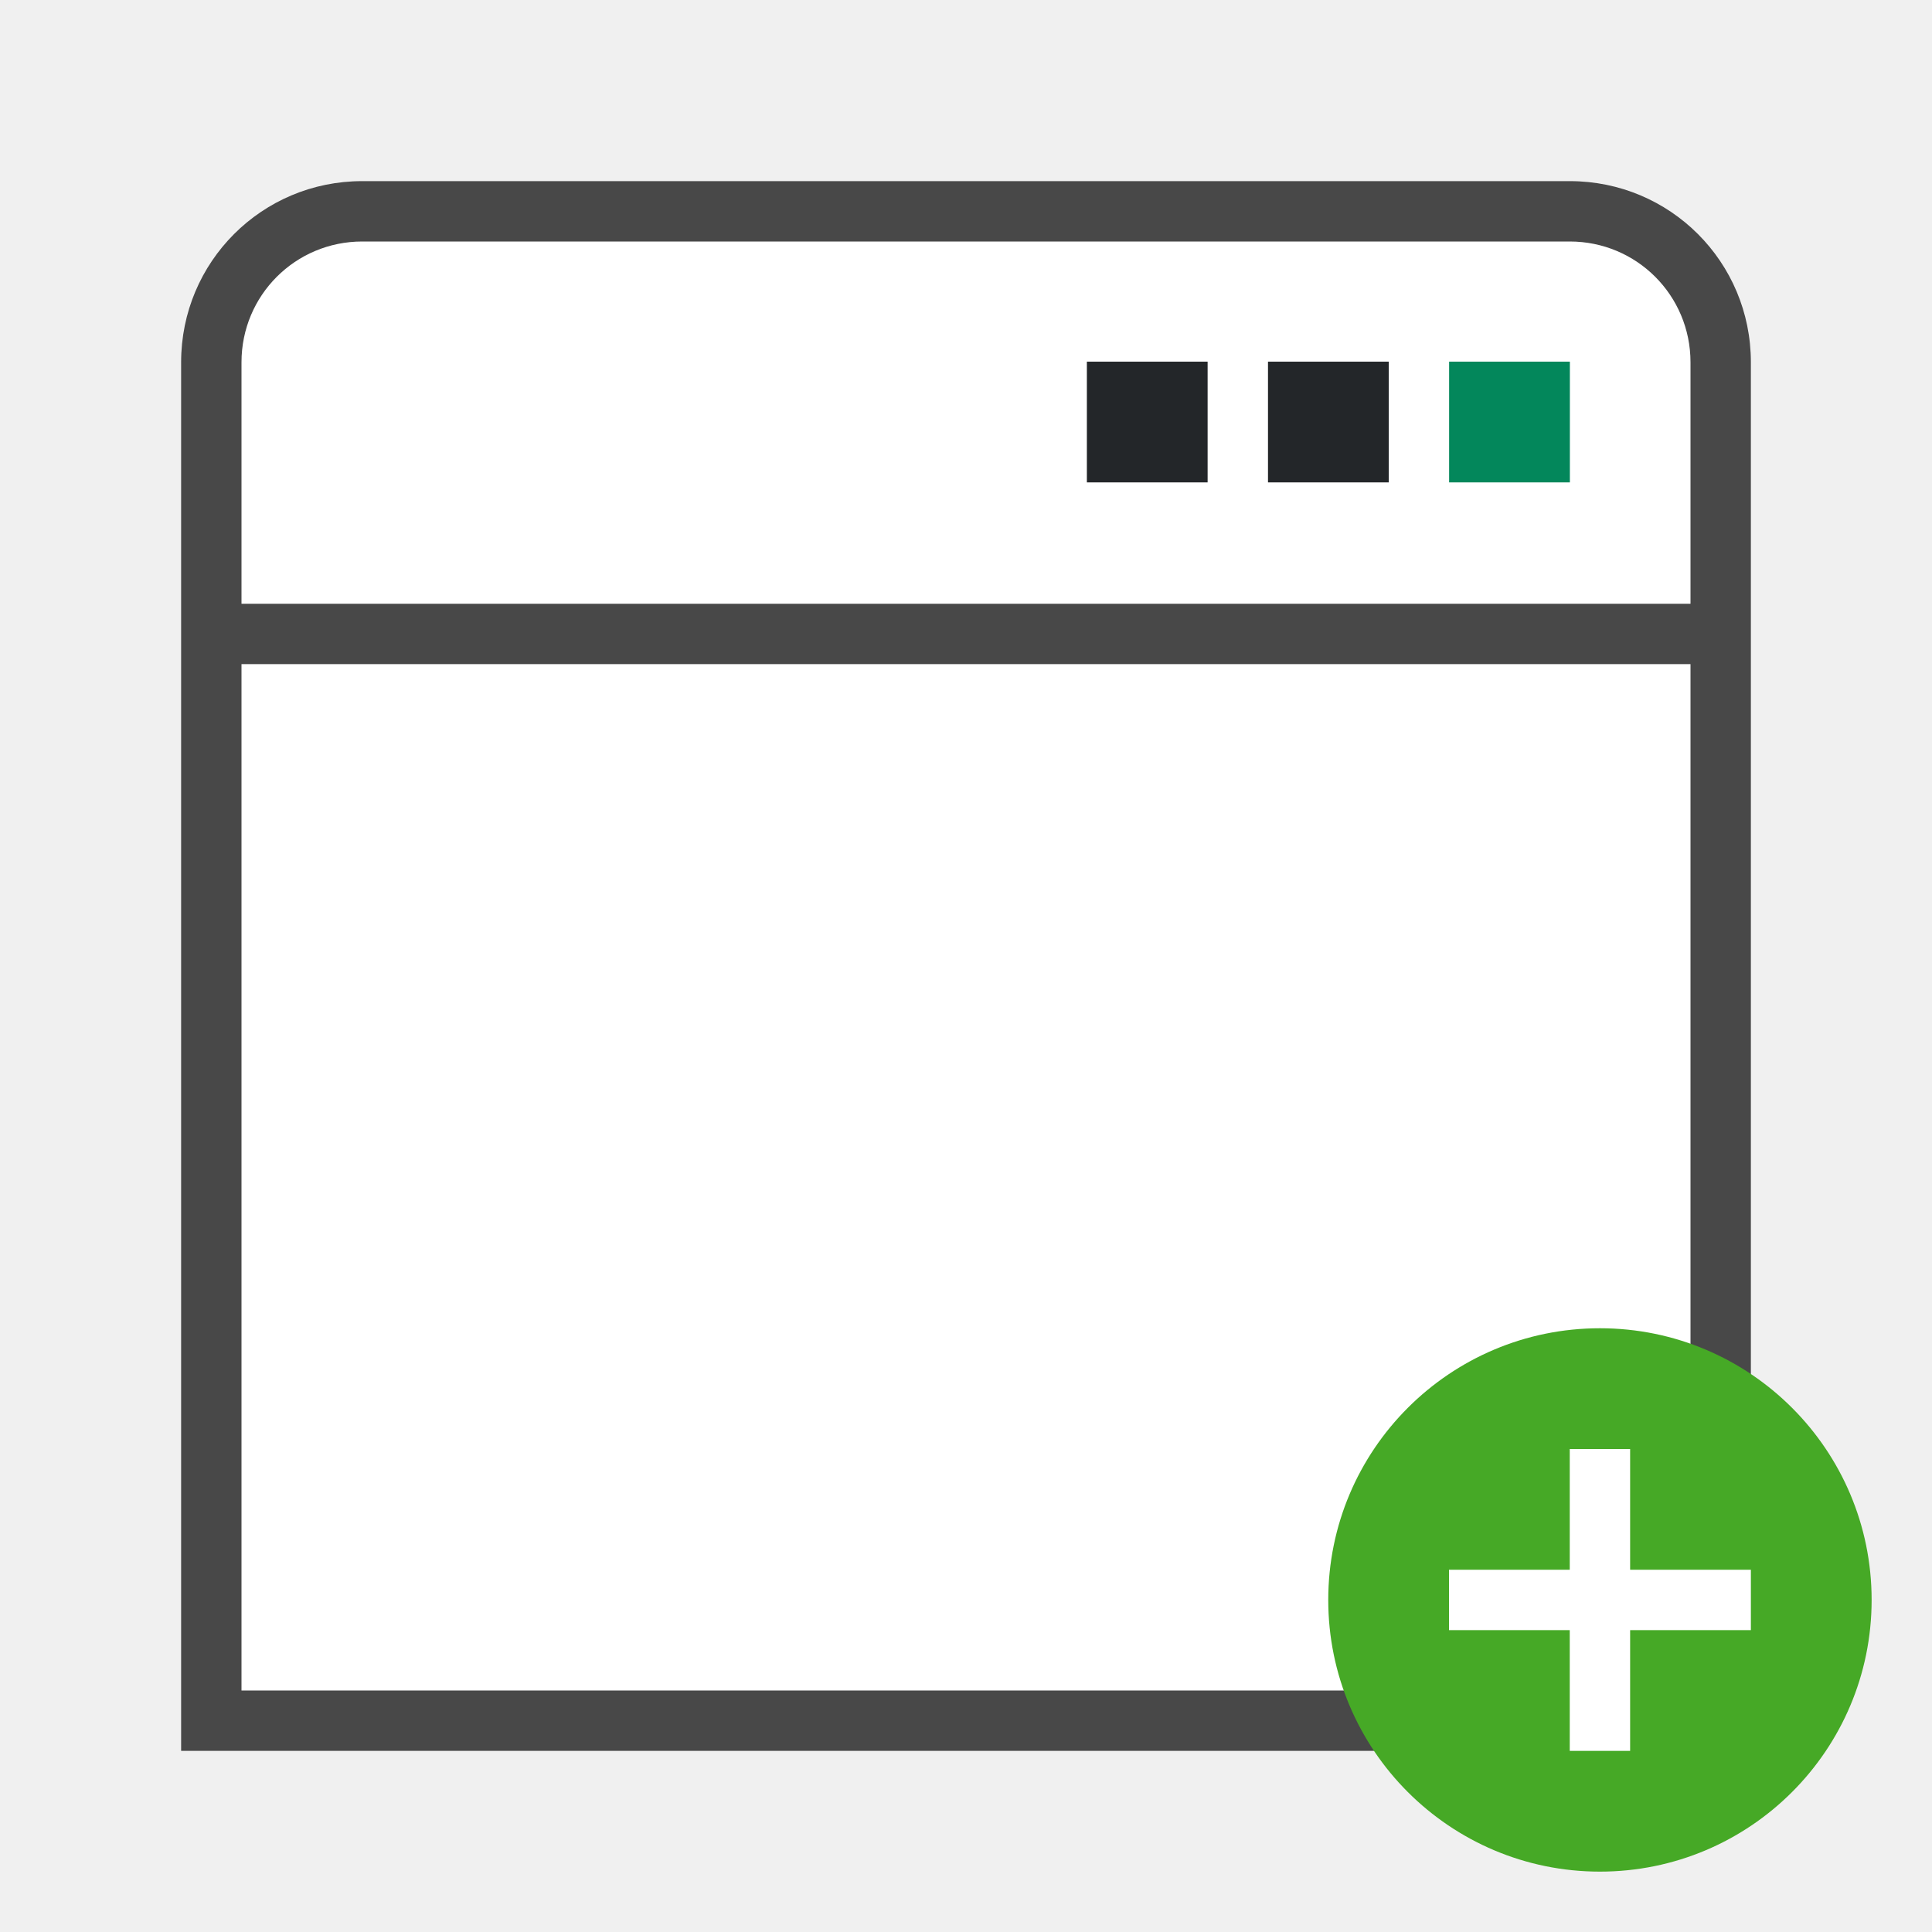
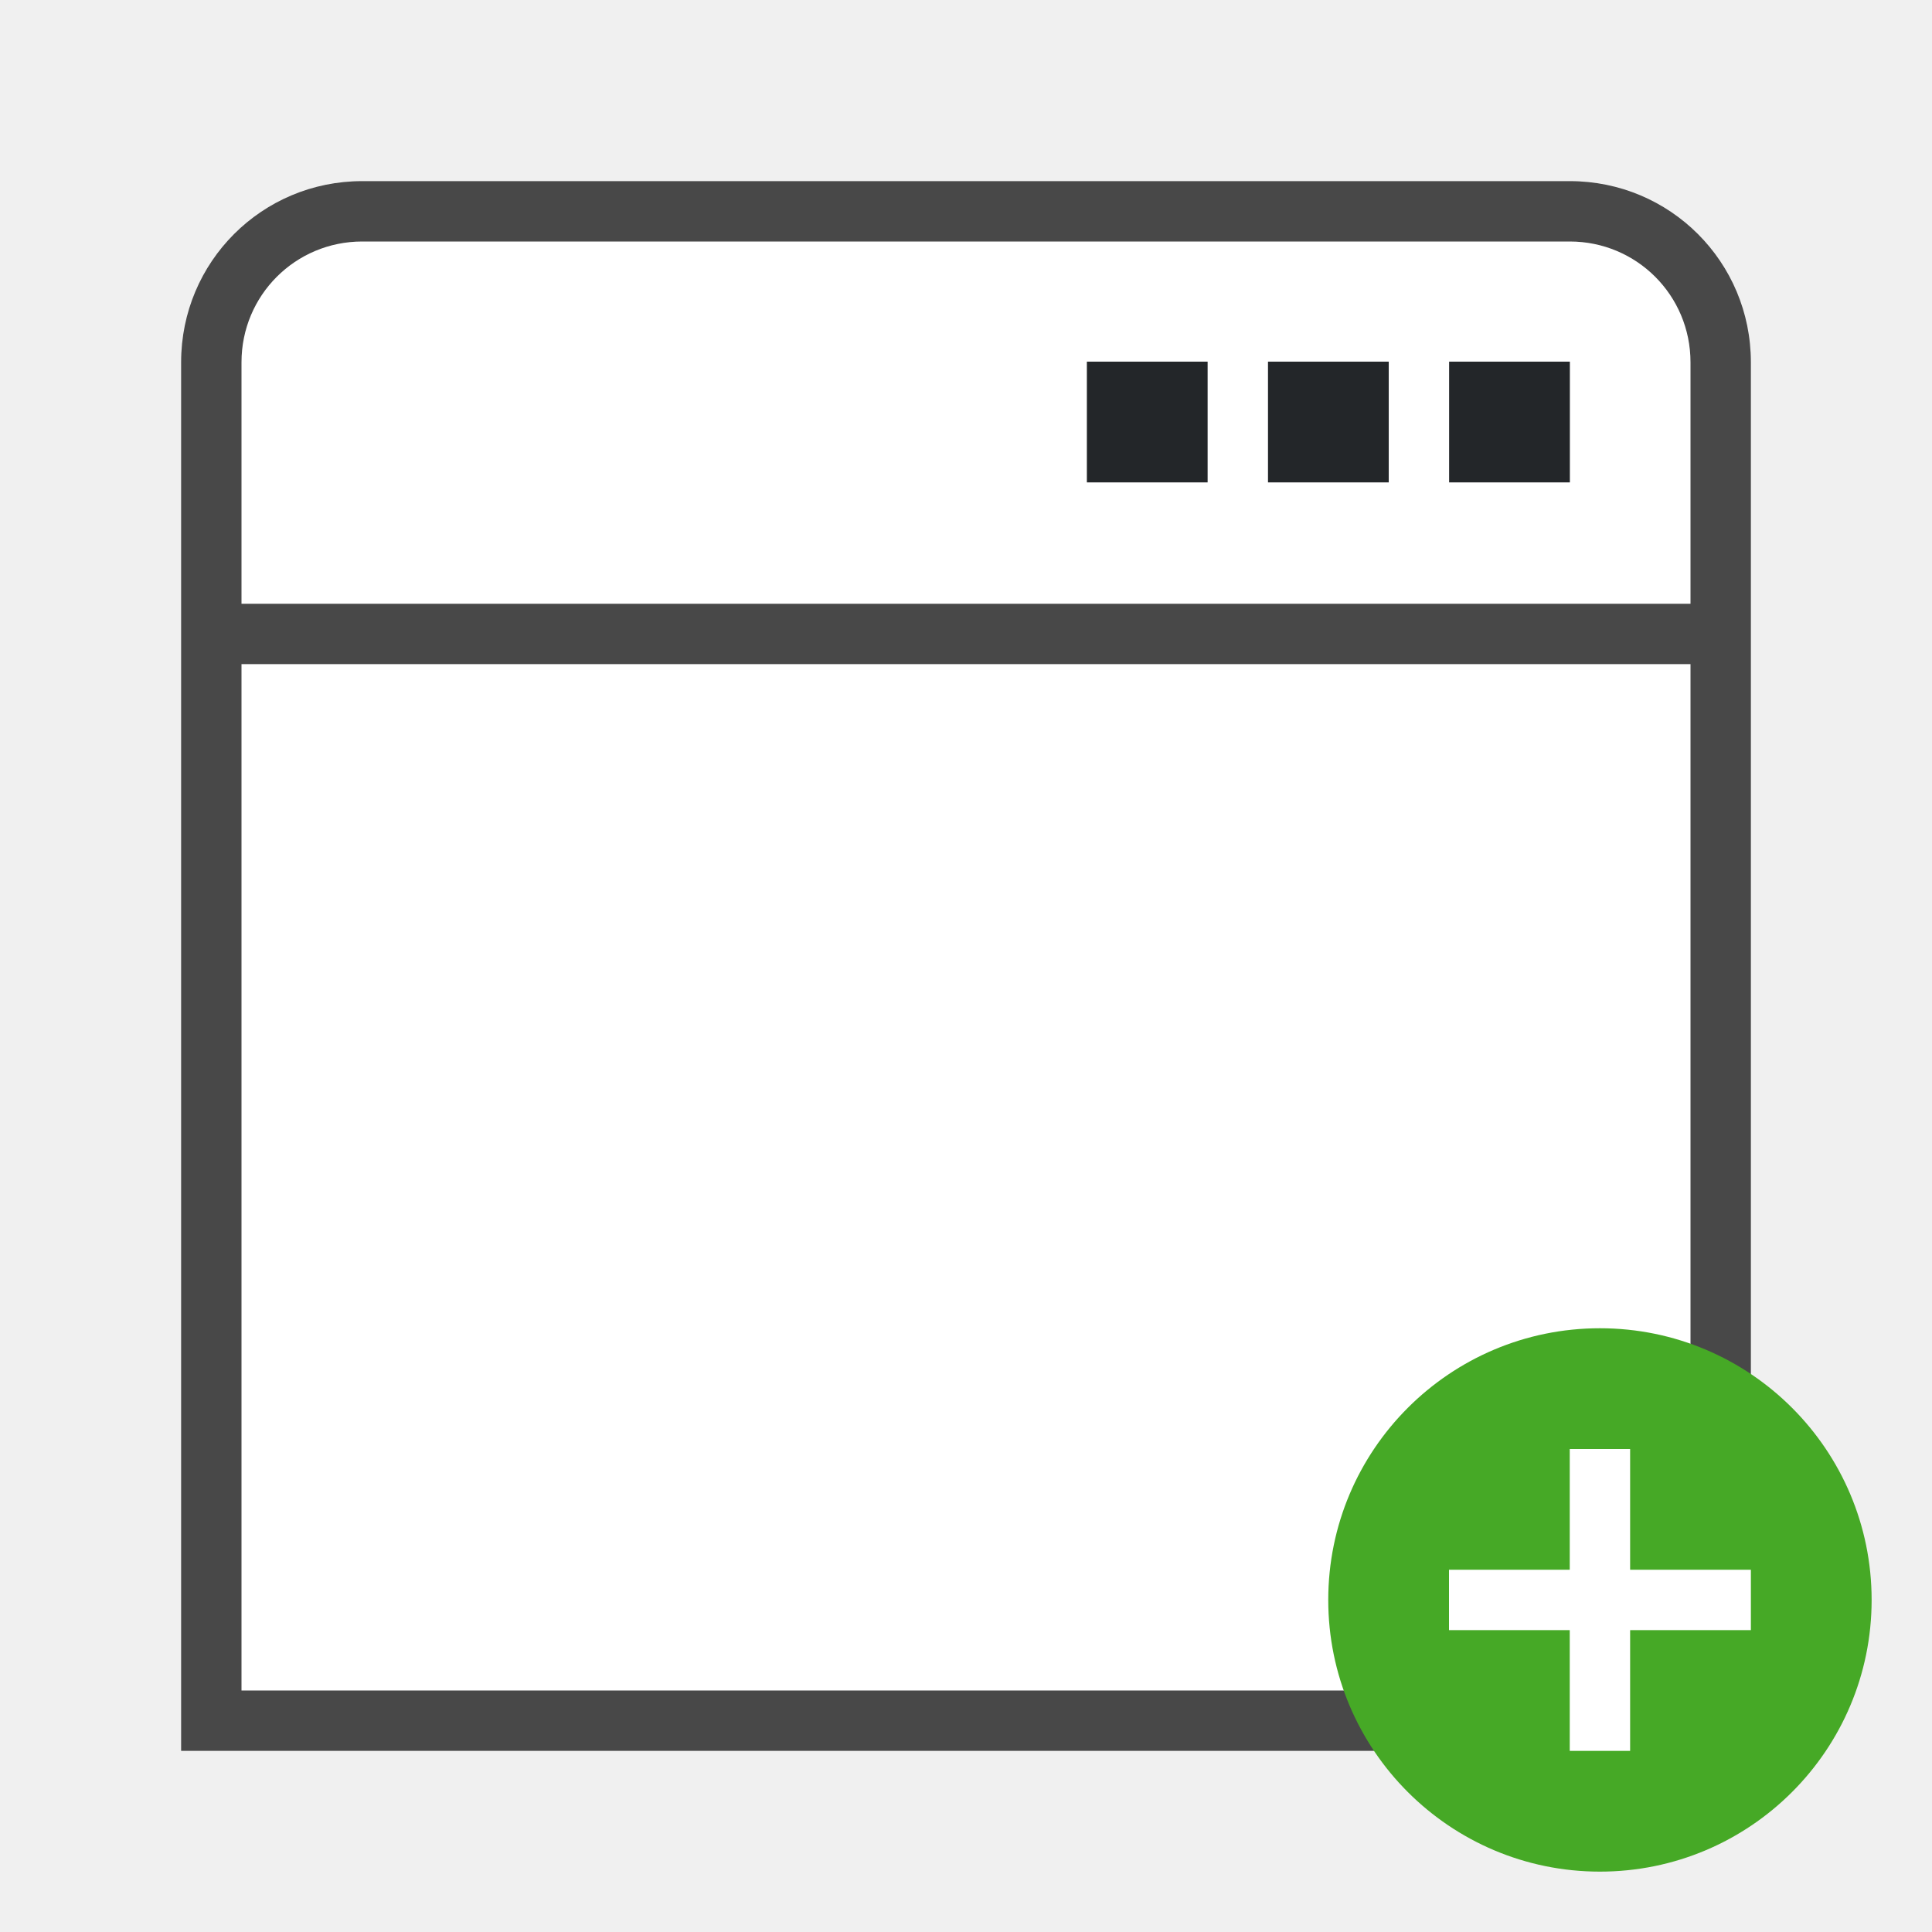
<svg xmlns="http://www.w3.org/2000/svg" height="32" width="32">
  <path style="fill:#000;fill-rule:evenodd;stroke-width:.75;stroke-linecap:square;stroke-linejoin:round;opacity:.7" d="M6 3C4.338 3 3 4.338 3 6v23h26V6c0-1.662-1.338-3-3-3z" />
  <path style="opacity:1;fill:#fff;fill-opacity:1;fill-rule:evenodd;stroke-width:.75;stroke-linecap:square;stroke-linejoin:round" d="M4 11h24v17H4z" />
  <path style="fill:#fff;fill-rule:evenodd;stroke-width:.75;stroke-linecap:square;stroke-linejoin:round" d="M6 4c-1.108 0-2 .892-2 2v4h24V6c0-1.108-.892-2-2-2H6z" />
  <path d="M18.002 5.99h2v2h-2zM21.002 5.99h2v2h-2z" style="opacity:1;fill:#232629;fill-opacity:1;stroke-width:2" />
-   <path d="M24.002 5.99h2v2h-2z" style="fill:#03875B;fill-opacity:1;stroke-width:2" />
+   <path d="M24.002 5.99h2v2h-2z" style="fill:#232629;fill-opacity:1;stroke-width:2" />
  <circle style="opacity:1;vector-effect:none;fill:#46a926;fill-opacity:1;stroke:none;stroke-width:4.5;stroke-linecap:butt;stroke-linejoin:round;stroke-miterlimit:4;stroke-dasharray:none;stroke-dashoffset:0;stroke-opacity:1" cy="26.5" cx="26.5" r="4.5" />
  <path overflow="visible" font-weight="400" style="color:#000;font-weight:400;line-height:normal;font-family:sans-serif;text-indent:0;text-align:start;text-decoration:none;text-decoration-line:none;text-decoration-style:solid;text-decoration-color:#000;text-transform:none;white-space:normal;overflow:visible;isolation:auto;mix-blend-mode:normal;fill:#fff;fill-opacity:1;marker:none" d="M26 24v2h-2v1h2v2h1v-2h2v-1h-2v-2z" />
</svg>
